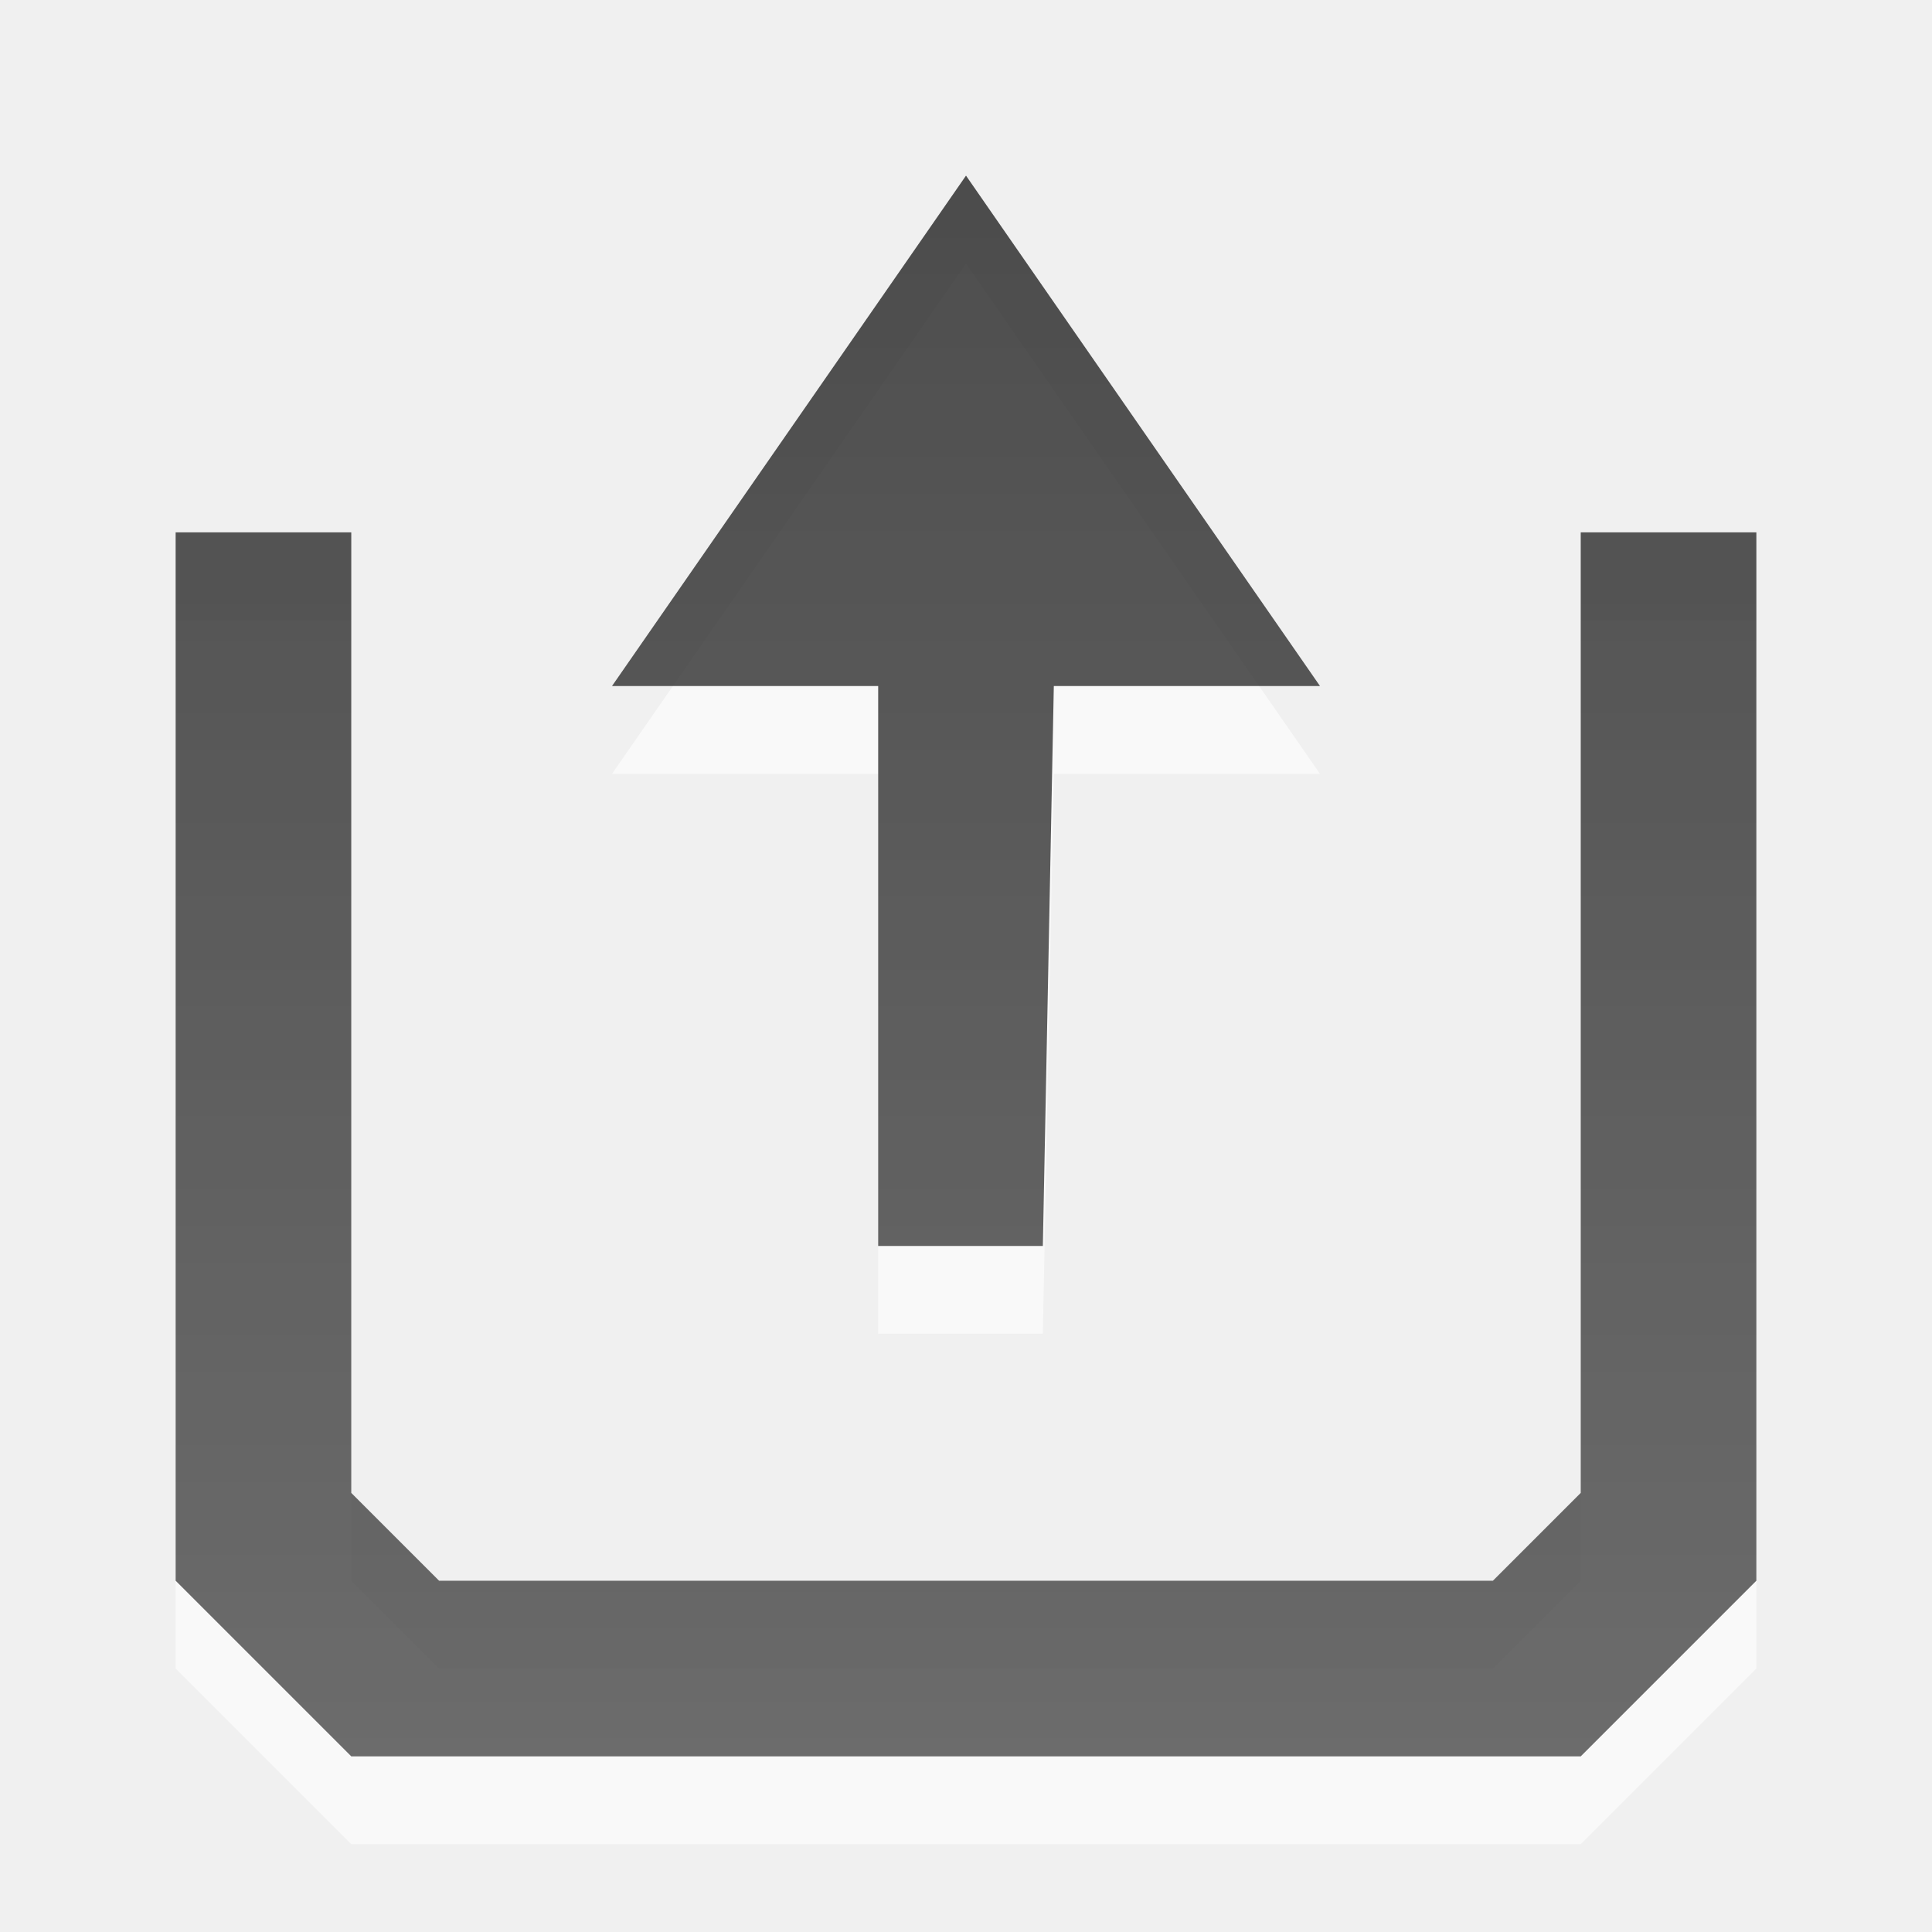
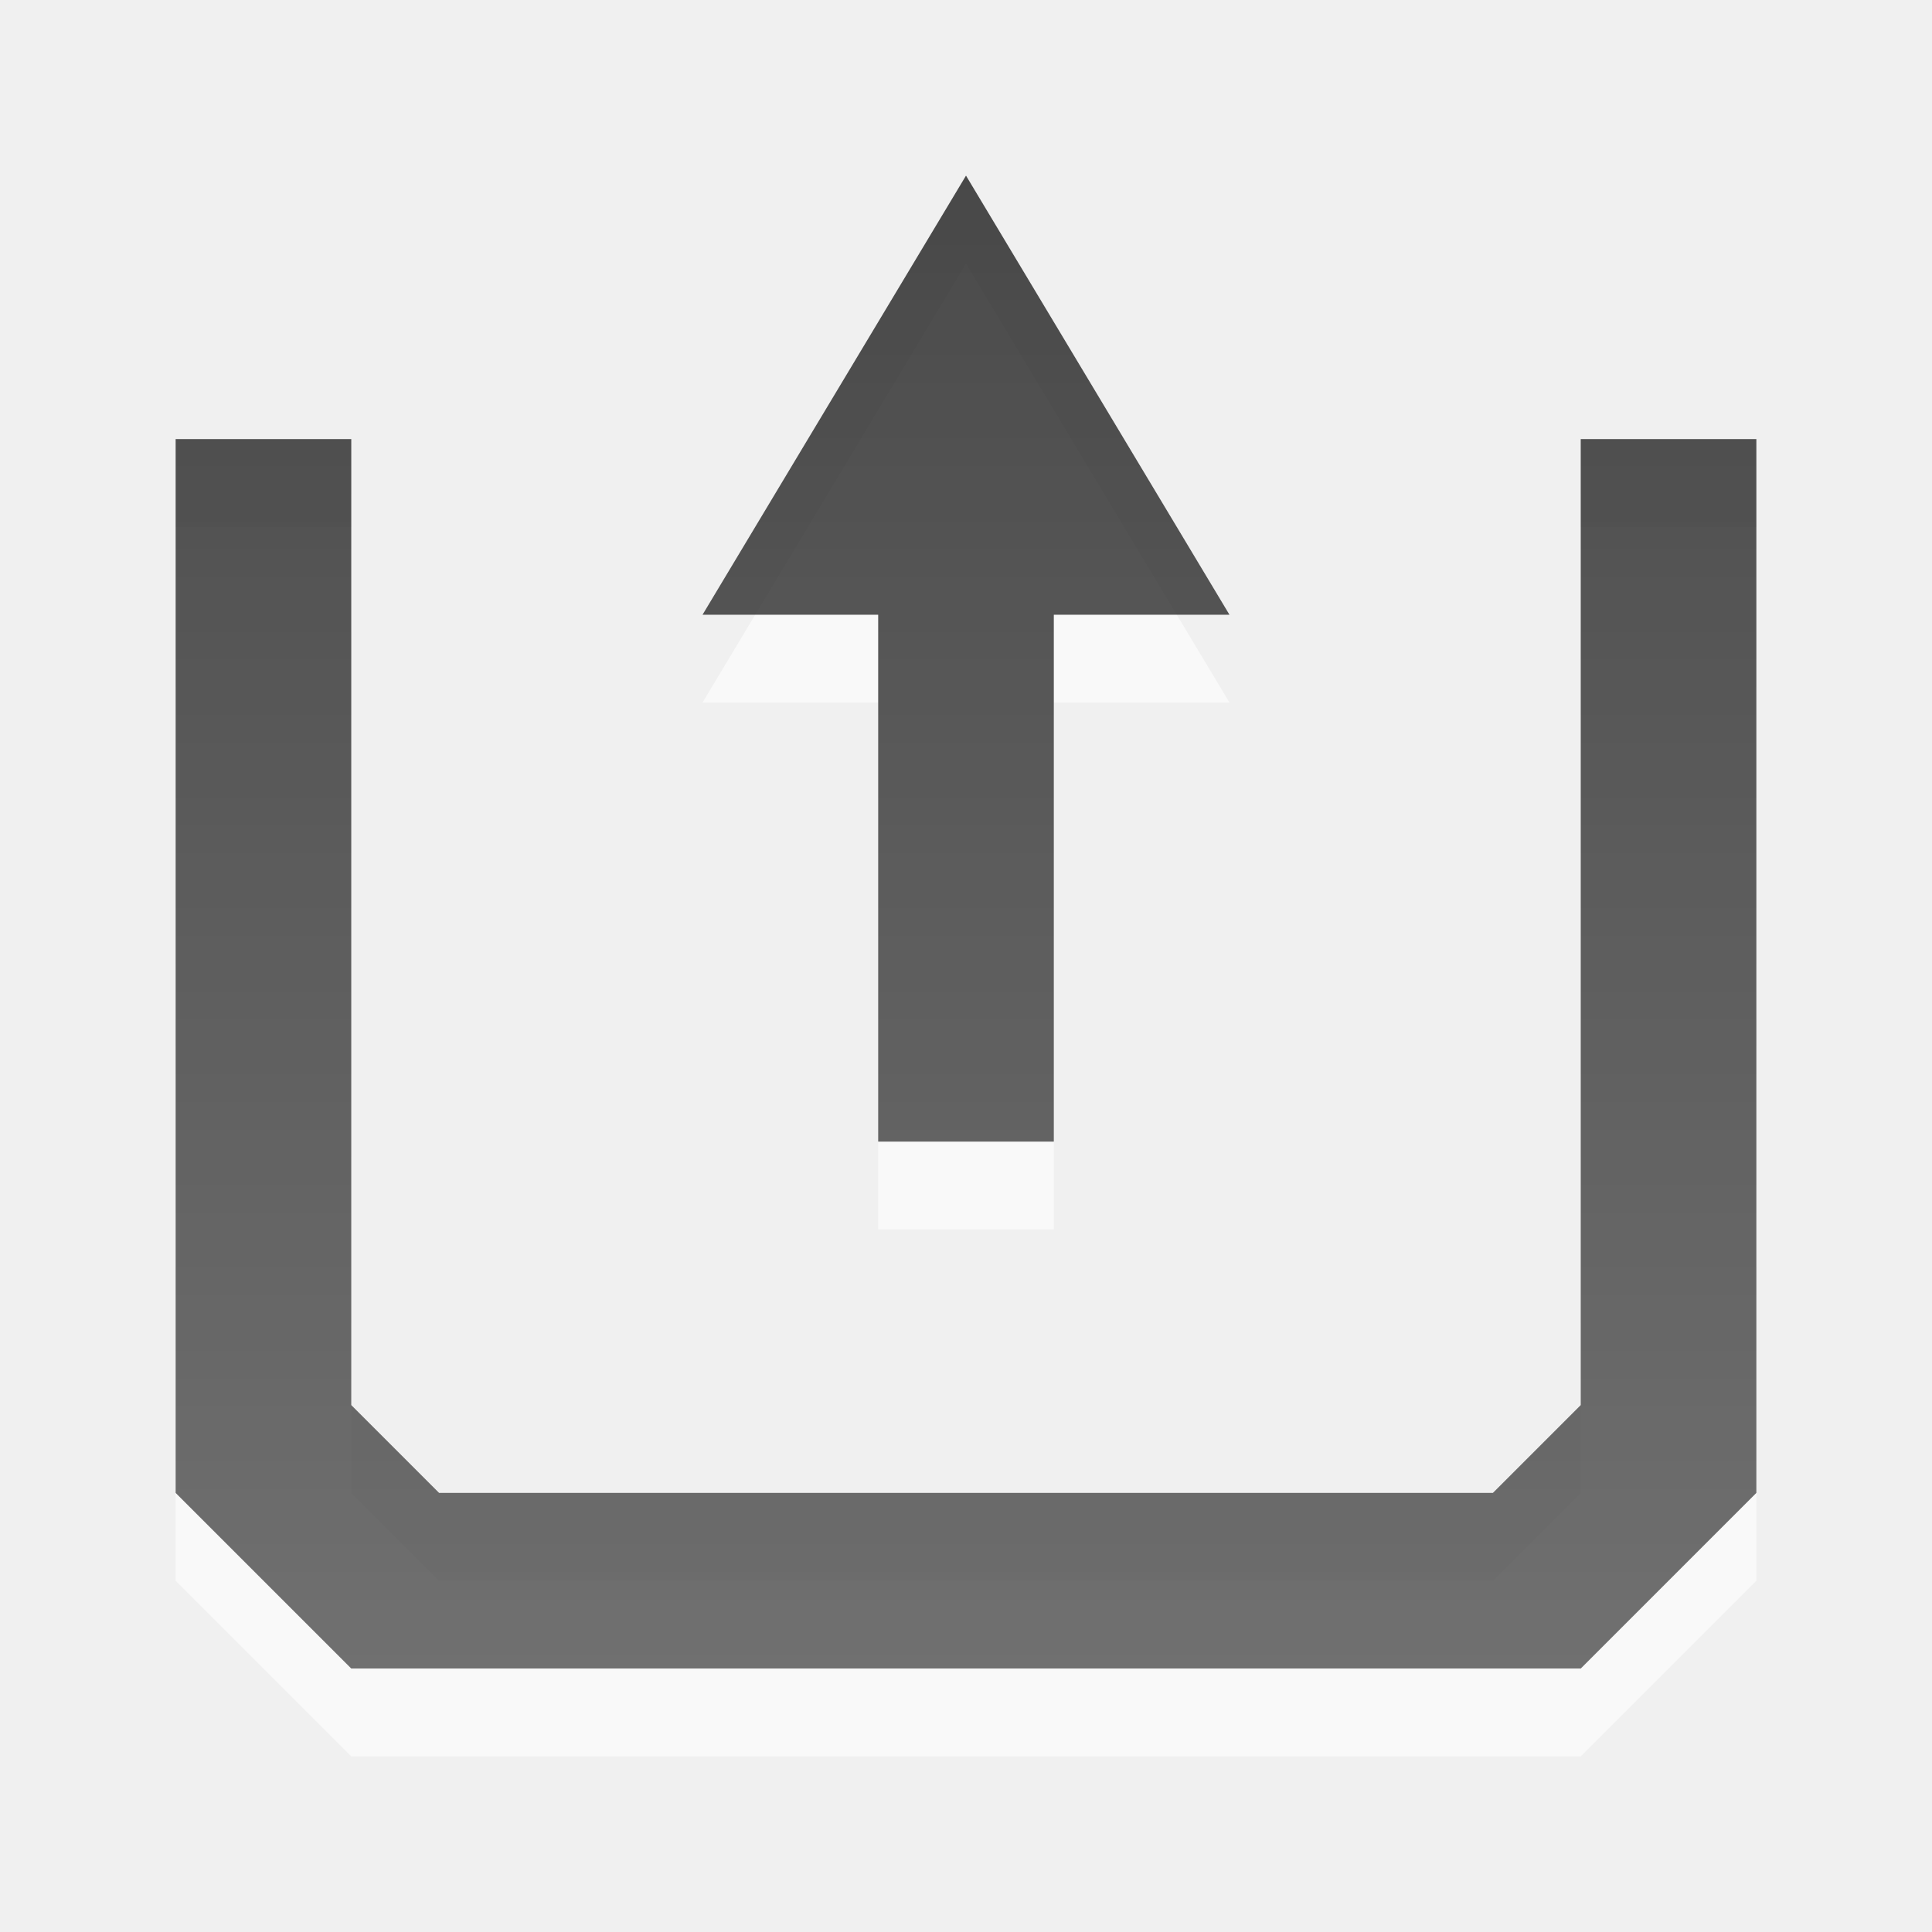
<svg xmlns="http://www.w3.org/2000/svg" xmlns:xlink="http://www.w3.org/1999/xlink" width="22" height="22" id="svg6662" version="1.1">
  <defs id="defs6664">
-     <linearGradient xlink:href="#linearGradient1022-8-8-3-0-2-99" id="linearGradient3620" gradientUnits="userSpaceOnUse" gradientTransform="matrix(1.679991,0,0,1.509722,41.02496,773.3667)" x1="124.093" y1="-296.746" x2="124.093" y2="-281.842" />
    <linearGradient y2="11.024" y1="3.007" x2="0" id="linearGradient1022-8-8-3-0-2-99" gradientUnits="userSpaceOnUse">
      <stop id="stop3001-0-9-4-1-0" offset="0" />
      <stop id="stop3003-5-6-6-1-3" stop-color="#363636" offset="1" />
    </linearGradient>
-     <linearGradient xlink:href="#linearGradient1022-8-8-3-0-2-99" id="linearGradient3924" gradientUnits="userSpaceOnUse" gradientTransform="matrix(1.679991,0,0,1.509722,-194.975,449.0045)" x1="124.093" y1="-296.746" x2="124.093" y2="-281.842" />
-     <linearGradient xlink:href="#linearGradient1022-8-8-3-0-2-99" id="linearGradient3929" gradientUnits="userSpaceOnUse" gradientTransform="matrix(1.679991,0,0,1.509722,-194.975,449.0045)" x1="124.093" y1="-296.746" x2="124.093" y2="-281.842" />
-     <linearGradient xlink:href="#linearGradient1022-8-8-3-0-2-99" id="linearGradient3934" gradientUnits="userSpaceOnUse" gradientTransform="matrix(1.679991,0,0,1.509722,-194.975,449.0045)" x1="124.093" y1="-296.746" x2="124.093" y2="-281.842" />
-     <linearGradient x1="159.686" y1="14.404" x2="159.686" y2="38.28" id="linearGradient2388-2" xlink:href="#linearGradient3678" gradientUnits="userSpaceOnUse" gradientTransform="matrix(-0.4100229,0,0,0.5447147,78.02999,-3.845903)" />
-     <linearGradient id="linearGradient3678">
-       <stop id="stop3680" offset="0" style="stop-color:#ffffff;stop-opacity:1;" />
-       <stop id="stop3682" offset="1" style="stop-color:#e6e6e6;stop-opacity:1;" />
-     </linearGradient>
-     <linearGradient gradientTransform="matrix(-0.4100229,0,0,0.5447147,89.24939,-3.411107)" gradientUnits="userSpaceOnUse" xlink:href="#linearGradient3678" id="linearGradient2388" y2="38.983" x2="222.333" y1="15.111" x1="222.333" />
-     <linearGradient xlink:href="#linearGradient1022-8-8-3-0-2-99-0" id="linearGradient3934-6" gradientUnits="userSpaceOnUse" gradientTransform="matrix(1.679991,0,0,1.509722,-194.975,449.0045)" x1="124.093" y1="-296.746" x2="124.093" y2="-281.842" />
-     <linearGradient y2="11.024" y1="3.007" x2="0" id="linearGradient1022-8-8-3-0-2-99-0" gradientUnits="userSpaceOnUse">
-       <stop id="stop3001-0-9-4-1-0-0" offset="0" />
-       <stop id="stop3003-5-6-6-1-3-0" stop-color="#363636" offset="1" />
-     </linearGradient>
-     <linearGradient y2="-281.842" x2="124.093" y1="-296.746" x1="124.093" gradientTransform="matrix(1.679991,0,0,1.509722,-7.628476,744.2131)" gradientUnits="userSpaceOnUse" id="linearGradient3100" xlink:href="#linearGradient1022-8-8-3-0-2-99-0" />
-     <linearGradient xlink:href="#linearGradient1022-8-8-3-0-2-99" id="linearGradient3119" gradientUnits="userSpaceOnUse" gradientTransform="matrix(1.679991,0,0,1.509722,-194.975,449.0045)" x1="124.093" y1="-296.746" x2="124.093" y2="-281.842" />
-     <linearGradient xlink:href="#linearGradient1022-8-8-3-0-2-99" id="linearGradient3122" gradientUnits="userSpaceOnUse" gradientTransform="matrix(1.679991,0,0,1.509722,41.02496,772.1487)" x1="124.093" y1="-296.746" x2="124.093" y2="-281.842" />
-     <linearGradient xlink:href="#linearGradient1022-8-8-3-0-2-99-0" id="linearGradient3131" gradientUnits="userSpaceOnUse" gradientTransform="matrix(1.679991,0,0,1.509722,-243.6285,1450.212)" x1="124.093" y1="-296.746" x2="124.093" y2="-281.842" />
-     <linearGradient xlink:href="#linearGradient1022-8-8-3-0-2-99" id="linearGradient3136" gradientUnits="userSpaceOnUse" gradientTransform="matrix(1.679991,0,0,1.509722,-128.1,1504.648)" x1="124.093" y1="-296.746" x2="124.093" y2="-281.842" />
-     <linearGradient xlink:href="#linearGradient1022-8-8-3-0-2-99" id="linearGradient3006" gradientUnits="userSpaceOnUse" gradientTransform="matrix(1.679991,0,0,1.509722,-194.975,1478.367)" x1="124.093" y1="-296.746" x2="124.093" y2="-281.842" />
-     <linearGradient xlink:href="#linearGradient1022-8-8-3-0-2-99-1" id="linearGradient3006-1" gradientUnits="userSpaceOnUse" gradientTransform="matrix(1.679991,0,0,1.509722,-194.975,1478.367)" x1="124.093" y1="-296.746" x2="124.093" y2="-281.842" />
-     <linearGradient y2="11.024" y1="3.007" x2="0" id="linearGradient1022-8-8-3-0-2-99-1" gradientUnits="userSpaceOnUse">
-       <stop id="stop3001-0-9-4-1-0-2" offset="0" />
-       <stop id="stop3003-5-6-6-1-3-06" stop-color="#363636" offset="1" />
-     </linearGradient>
-     <linearGradient y2="-281.842" x2="124.093" y1="-296.746" x1="124.093" gradientTransform="matrix(1.679991,0,0,1.509722,-246.85,444.8795)" gradientUnits="userSpaceOnUse" id="linearGradient3020" xlink:href="#linearGradient1022-8-8-3-0-2-99-1" />
-     <linearGradient xlink:href="#linearGradient1022-8-8-3-0-2-99-1" id="linearGradient3085" gradientUnits="userSpaceOnUse" gradientTransform="matrix(1.679991,0,0,1.509722,-246.85,444.8795)" x1="124.093" y1="-296.746" x2="124.093" y2="-281.842" />
-     <linearGradient xlink:href="#linearGradient1022-8-8-3-0-2-99-1" id="linearGradient3090" gradientUnits="userSpaceOnUse" gradientTransform="matrix(1.679991,0,0,1.509722,-246.85,444.8795)" x1="124.093" y1="-296.746" x2="124.093" y2="-281.842" />
-     <linearGradient xlink:href="#linearGradient1022-8-8-3-0-2-99-1" id="linearGradient3093" gradientUnits="userSpaceOnUse" gradientTransform="matrix(1.679991,0,0,-1.509722,-225.725,595.2952)" x1="124.093" y1="-296.746" x2="124.093" y2="-281.842" />
-     <linearGradient xlink:href="#linearGradient1022-8-8-3-0-2-99-1" id="linearGradient3098" gradientUnits="userSpaceOnUse" gradientTransform="matrix(1.679991,0,0,-1.509722,-194.975,598.5457)" x1="124.093" y1="-296.746" x2="124.093" y2="-281.842" />
-     <linearGradient xlink:href="#linearGradient1022-8-8-3-0-2-99" id="linearGradient3104" gradientUnits="userSpaceOnUse" gradientTransform="matrix(1.679991,0,0,1.509722,-194.975,448.0045)" x1="124.093" y1="-296.746" x2="124.093" y2="-281.842" />
-     <linearGradient xlink:href="#linearGradient1022-8-8-3-0-2-99-11" id="linearGradient3104-7" gradientUnits="userSpaceOnUse" gradientTransform="matrix(1.679991,0,0,1.509722,-194.975,448.0045)" x1="124.093" y1="-296.746" x2="124.093" y2="-281.842" />
-     <linearGradient y2="11.024" y1="3.007" x2="0" id="linearGradient1022-8-8-3-0-2-99-11" gradientUnits="userSpaceOnUse">
-       <stop id="stop3001-0-9-4-1-0-5" offset="0" />
-       <stop id="stop3003-5-6-6-1-3-6" stop-color="#363636" offset="1" />
-     </linearGradient>
+     <linearGradient xlink:href="#linearGradient1022-8-8-3-0-2-99" id="linearGradient3033" gradientUnits="userSpaceOnUse" gradientTransform="matrix(1.679991,0,0,1.509722,-194.975,1477.367)" x1="122.605" y1="-294.759" x2="122.605" y2="-283.499" />
  </defs>
  <g id="capa1" transform="translate(0,-1030.362)">
    <g id="g3100">
-       <path style="opacity:0.6;color:#000000;fill:#ffffff;fill-opacity:1;fill-rule:nonzero;stroke:none;stroke-width:1;marker:none;visibility:visible;display:inline;overflow:visible;enable-background:accumulate" d="m 11,1033.362 -4.031,5.812 3.031,0 0,6.375 1.875,0 0.125,-6.375 3.031,0 L 11,1033.362 z m -9,4.062 0,11.938 2,2 14,0 2,-2 0,-11.938 -2,0 0,9.938 0,1 -1,1 -12,0 -1,-1 0,-1 0,-9.938 -2,0 z" id="path3004-8" />
-       <path style="opacity:0.7;color:#000000;fill:url(#linearGradient3104);fill-opacity:1;fill-rule:nonzero;stroke:none;stroke-width:1;marker:none;visibility:visible;display:inline;overflow:visible;enable-background:accumulate" d="M 11 2 L 6.969 7.812 L 10 7.812 L 10 14.188 L 11.875 14.188 L 12 7.812 L 15.031 7.812 L 11 2 z M 2 6.062 L 2 18 L 4 20 L 18 20 L 20 18 L 20 6.062 L 18 6.062 L 18 16 L 18 17 L 17 18 L 5 18 L 4 17 L 4 16 L 4 6.062 L 2 6.062 z " transform="translate(0,1030.362)" id="path3004" />
+       <path id="path3035" d="m 11,1033.362 -3,5 2,0 0,6 2,0 0,-6 2,0 z m -9,3 0,12 2,2 14,0 2,-2 0,-12 -2,0 0,11 -1,1 -12,0 -1,-1 0,-11 z" style="opacity:0.6;color:black;fill:white;fill-opacity:1;fill-rule:nonzero;stroke:none;stroke-width:1;marker:none;visibility:visible;display:inline;overflow:visible;enable-background:accumulate" />
+       <path style="opacity:0.7;color:black;fill:url(#linearGradient3033);fill-opacity:1;fill-rule:nonzero;stroke:none;stroke-width:1;marker:none;visibility:visible;display:inline;overflow:visible;enable-background:accumulate" d="m 11,1032.362 -3,5 2,0 0,6 2,0 0,-6 2,0 z m -9,3 0,12 2,2 14,0 2,-2 0,-12 -2,0 0,11 -1,1 -12,0 -1,-1 0,-11 z" id="path3004" />
    </g>
  </g>
</svg>
